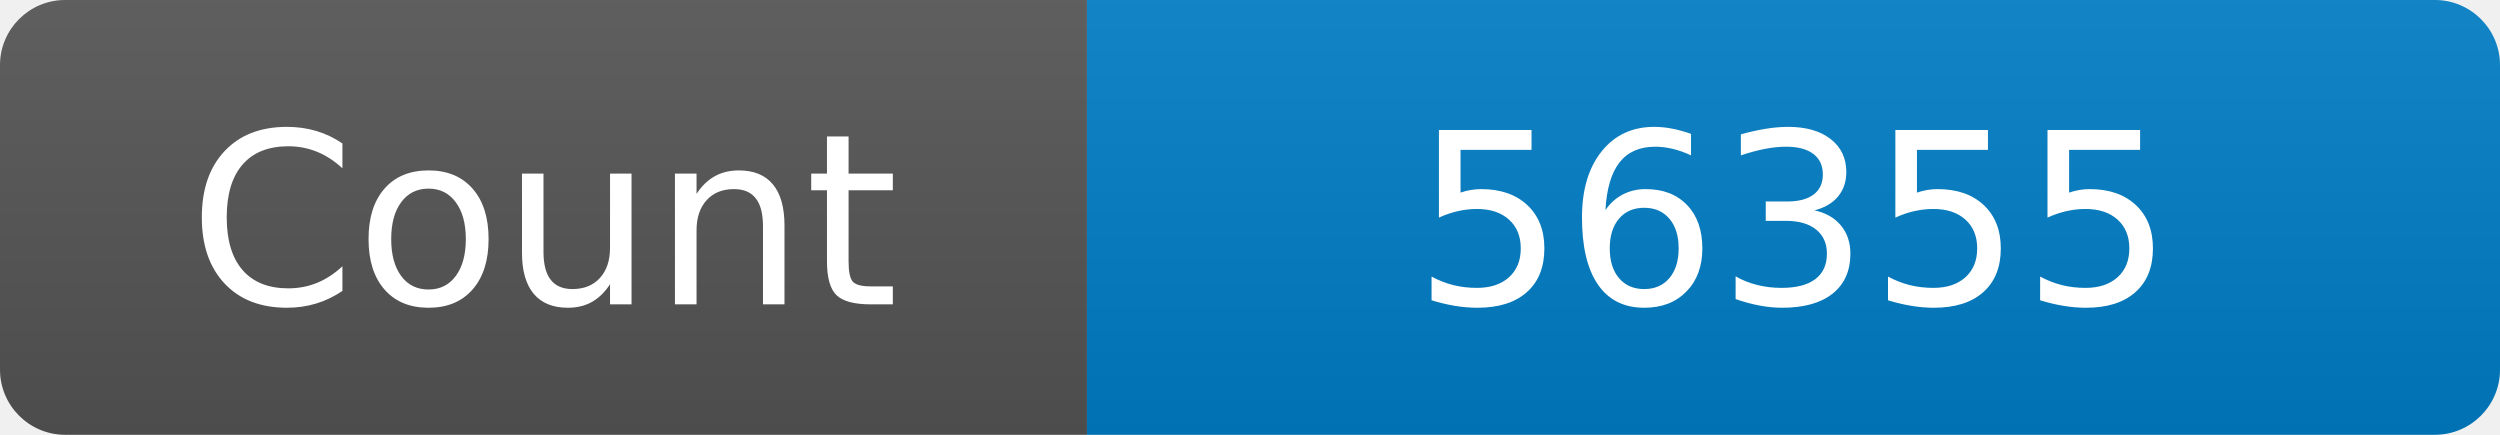
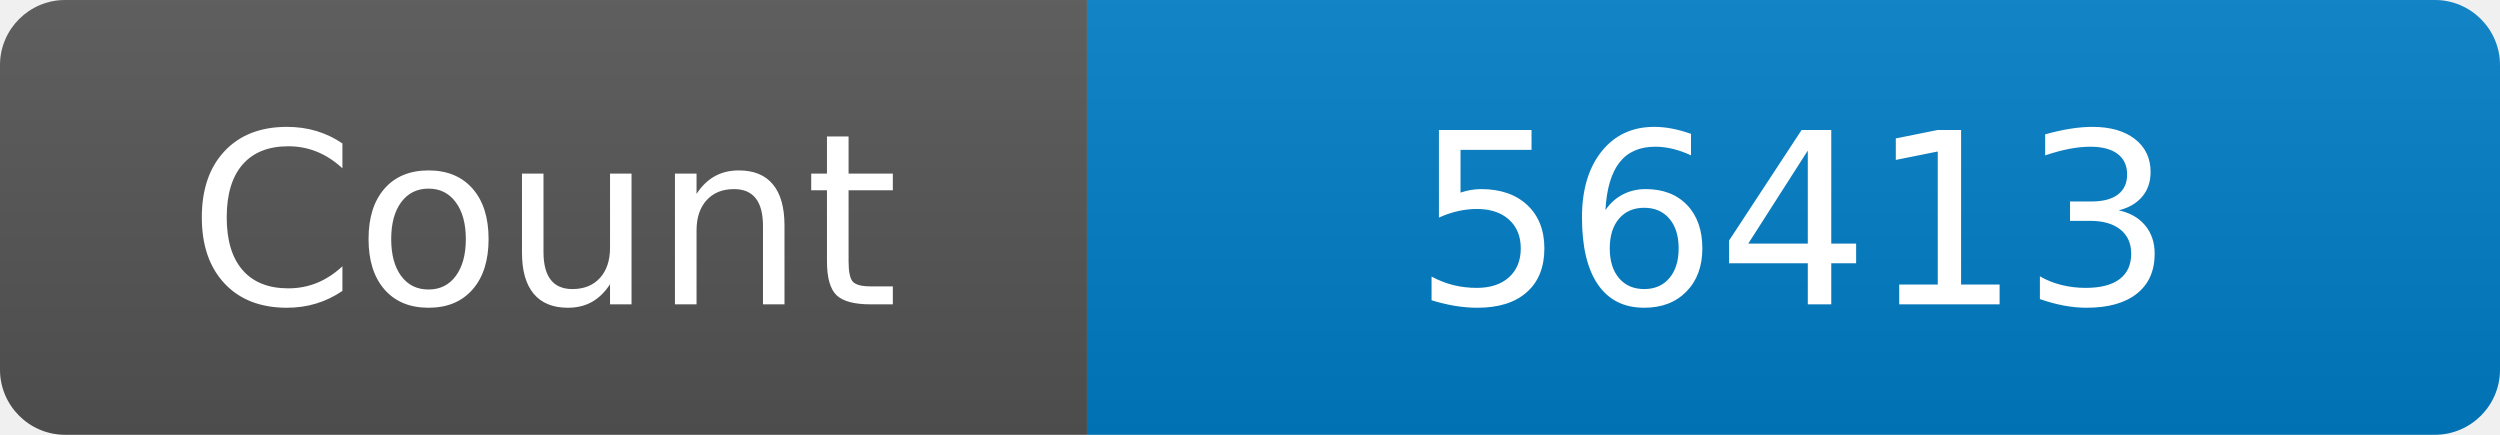
<svg xmlns="http://www.w3.org/2000/svg" width="115" height="20" role="img" aria-label="Maintained?: yes">
  <linearGradient id="s" x2="0" y2="100%">
    <stop offset="0" stop-color="#bbb" stop-opacity=".1" />
    <stop offset="1" stop-opacity=".1" />
  </linearGradient>
  <clipPath id="r">
    <rect width="115" height="20" rx="3" fill="#fff" />
  </clipPath>
  <g clip-path="url(#r)">
    <rect width="50" height="20" fill="#555" />
    <rect x="50" width="160" height="20" fill="#007ec6" />
    <rect width="115" height="20" fill="url(#s)" />
  </g>
  <g fill="#fff" text-anchor="middle" font-family="Verdana,Geneva,DejaVu Sans,sans-serif" font-size="110">
    <text x="250" y="140" transform="scale(.1)" fill="#fff">Count</text>
-     <text x="825" y="140" transform="scale(.1)" fill="#fff">56355</text>
+     <text x="825" y="140" transform="scale(.1)" fill="#fff">56413</text>
  </g>
</svg>
